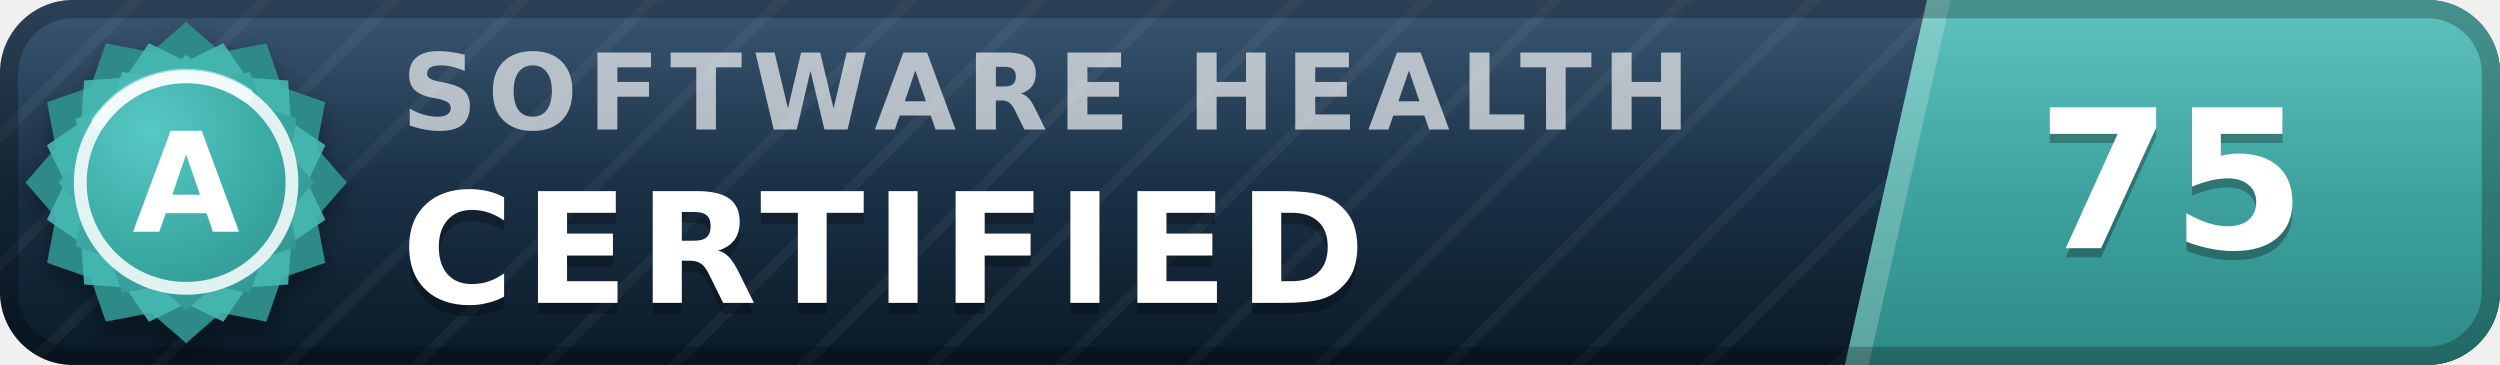
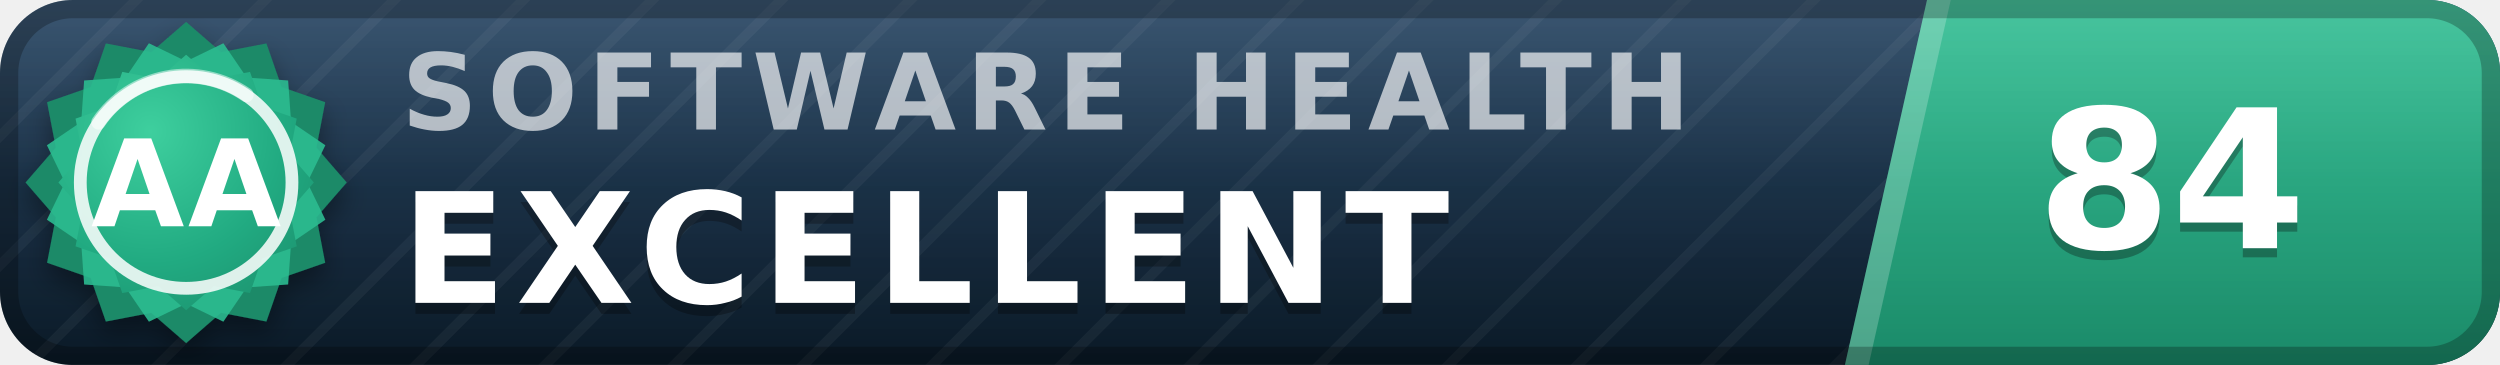
- <svg xmlns="http://www.w3.org/2000/svg" width="137" height="20" viewBox="0 0 137 20" role="img" aria-label="inspect.software software health index 75 of 100, certified (grade A)" font-family="Verdana,DejaVu Sans,Geneva,sans-serif">
+ <svg xmlns="http://www.w3.org/2000/svg" width="137" height="20" viewBox="0 0 137 20" role="img" aria-label="inspect.software software health index 84 of 100, excellent (grade AA)" font-family="Verdana,DejaVu Sans,Geneva,sans-serif">
  <defs>
    <linearGradient id="plate" x1="0" y1="0" x2="0" y2="1">
      <stop offset="0" stop-color="#1d3d5c" />
      <stop offset="1" stop-color="#0a1926" />
    </linearGradient>
    <linearGradient id="endplate" x1="0" y1="0" x2="0" y2="1">
-       <stop offset="0" stop-color="#46b8b3" />
-       <stop offset="1" stop-color="#2d8a86" />
+       <stop offset="0" stop-color="#2cbc90" />
+       <stop offset="1" stop-color="#1a8a68" />
    </linearGradient>
    <linearGradient id="gloss" x1="0" y1="0" x2="0" y2="1">
      <stop offset="0" stop-color="#fff" stop-opacity=".13" />
      <stop offset=".5" stop-color="#fff" stop-opacity=".03" />
      <stop offset="1" stop-color="#fff" stop-opacity="0" />
    </linearGradient>
    <pattern id="guilloche" width="5" height="5" patternUnits="userSpaceOnUse" patternTransform="rotate(45)">
      <line x1="0" y1="0" x2="0" y2="5" stroke="#fff" stroke-opacity=".045" stroke-width="1.1" />
    </pattern>
    <clipPath id="rounded">
      <rect width="137" height="20" rx="4" />
    </clipPath>
    <radialGradient id="sealFace" cx=".36" cy=".3" r=".95">
-       <stop offset="0" stop-color="#57c9c4" />
-       <stop offset=".55" stop-color="#38a6a1" />
-       <stop offset="1" stop-color="#2d8a86" />
+       <stop offset="0" stop-color="#3ecf9e" />
+       <stop offset=".55" stop-color="#21aa81" />
+       <stop offset="1" stop-color="#1a8a68" />
    </radialGradient>
    <filter id="sealShadow" x="-40%" y="-40%" width="180%" height="180%">
      <feDropShadow dx="0" dy="0.7" stdDeviation="0.7" flood-color="#000" flood-opacity="0.38" />
    </filter>
  </defs>
  <g clip-path="url(#rounded)">
    <rect width="137" height="20" fill="url(#plate)" />
    <rect width="137" height="20" fill="url(#guilloche)" />
    <polygon points="105.6,0 137,0 137,20 101.1,20" fill="url(#endplate)" />
    <polygon points="105.6,0 106.9,0 102.4,20 101.1,20" fill="#fff" fill-opacity=".22" />
    <text x="22.0" y="7.1" font-size="5.8" letter-spacing="0.55" fill="#fff" fill-opacity=".66" font-weight="bold" textLength="76.3" lengthAdjust="spacing">SOFTWARE HEALTH</text>
-     <text x="22.0" y="17.2" font-size="8.4" fill="#000" fill-opacity=".3" font-weight="bold" letter-spacing="0.55" textLength="57.7" lengthAdjust="spacing">CERTIFIED</text>
-     <text x="22.0" y="16.6" font-size="8.4" fill="#fff" font-weight="bold" letter-spacing="0.55" textLength="57.7" lengthAdjust="spacing">CERTIFIED</text>
-     <text x="119.0" y="14.1" font-size="10.6" fill="#000" fill-opacity=".3" font-weight="bold" text-anchor="middle">75</text>
-     <text x="119.0" y="13.6" font-size="10.6" fill="#fff" font-weight="bold" text-anchor="middle">75</text>
+     <text x="22.0" y="17.2" font-size="8.4" fill="#000" fill-opacity=".3" font-weight="bold" letter-spacing="0.55" textLength="65.1" lengthAdjust="spacing">EXCELLENT</text>
+     <text x="22.0" y="16.6" font-size="8.4" fill="#fff" font-weight="bold" letter-spacing="0.55" textLength="65.1" lengthAdjust="spacing">EXCELLENT</text>
+     <text x="119.0" y="14.1" font-size="10.6" fill="#000" fill-opacity=".3" font-weight="bold" text-anchor="middle">84</text>
+     <text x="119.0" y="13.6" font-size="10.6" fill="#fff" font-weight="bold" text-anchor="middle">84</text>
    <rect width="137" height="20" fill="url(#gloss)" />
  </g>
  <rect x=".5" y=".5" width="136" height="19" rx="3.5" fill="none" stroke="#000" stroke-opacity=".25" />
  <g filter="url(#sealShadow)">
-     <path d="M10.20 1.20 L12.11 2.86 L14.60 2.38 L15.43 4.77 L17.82 5.60 L17.34 8.09 L19.00 10.00 L17.34 11.91 L17.82 14.40 L15.43 15.23 L14.60 17.62 L12.11 17.14 L10.20 18.80 L8.29 17.14 L5.80 17.62 L4.97 15.23 L2.58 14.40 L3.06 11.91 L1.40 10.00 L3.06 8.09 L2.58 5.60 L4.97 4.77 L5.80 2.38 L8.29 2.86 L10.20 1.20 Z" fill="#2d8a86" />
+     <path d="M10.20 1.20 L12.11 2.86 L14.60 2.38 L15.43 4.77 L17.82 5.60 L17.34 8.09 L19.00 10.00 L17.34 11.91 L17.82 14.40 L15.43 15.23 L14.60 17.62 L12.11 17.14 L10.20 18.80 L8.29 17.14 L5.80 17.62 L4.97 15.23 L2.58 14.40 L3.06 11.91 L1.40 10.00 L3.06 8.09 L2.58 5.60 L4.97 4.77 L5.80 2.38 L8.29 2.86 L10.20 1.20 Z" fill="#1a8a68" />
  </g>
-   <path d="M12.24 2.37 L13.52 4.25 L15.79 4.41 L15.95 6.68 L17.83 7.96 L16.84 10.00 L17.83 12.04 L15.95 13.32 L15.79 15.59 L13.52 15.75 L12.24 17.63 L10.20 16.64 L8.16 17.63 L6.88 15.75 L4.61 15.59 L4.45 13.32 L2.57 12.04 L3.56 10.00 L2.57 7.96 L4.45 6.68 L4.61 4.41 L6.88 4.25 L8.16 2.37 L10.20 3.36 L12.24 2.37 Z" fill="#46b8b3" fill-opacity=".9" />
+   <path d="M12.24 2.37 L13.52 4.25 L15.79 4.41 L15.95 6.68 L17.83 7.96 L16.84 10.00 L17.83 12.04 L15.95 13.32 L15.79 15.59 L13.52 15.75 L12.24 17.63 L10.20 16.64 L8.16 17.63 L6.88 15.75 L4.61 15.59 L4.45 13.32 L2.57 12.04 L3.56 10.00 L2.57 7.96 L4.45 6.68 L4.61 4.41 L6.88 4.25 L8.16 2.37 L10.20 3.36 L12.24 2.37 Z" fill="#2cbc90" fill-opacity=".9" />
  <path d="M10.20 3.00 L11.72 4.32 L13.70 3.94 L14.36 5.84 L16.26 6.50 L15.88 8.48 L17.20 10.00 L15.88 11.52 L16.26 13.50 L14.36 14.16 L13.70 16.06 L11.72 15.68 L10.20 17.00 L8.68 15.68 L6.70 16.06 L6.04 14.16 L4.14 13.50 L4.52 11.52 L3.20 10.00 L4.52 8.48 L4.14 6.50 L6.04 5.84 L6.70 3.94 L8.68 4.32 L10.20 3.00 Z" fill="url(#sealFace)" />
  <circle cx="10.2" cy="10.0" r="5.8" fill="none" stroke="#fff" stroke-opacity=".85" stroke-width=".7" />
  <path d="M5.4 6.7 A5.8 5.8 0 0 1 13.5 5.2" stroke="#fff" stroke-opacity=".5" stroke-width=".8" fill="none" stroke-linecap="round" />
-   <text x="10.2" y="12.7" font-size="7.6" fill="#fff" font-weight="bold" text-anchor="middle" letter-spacing=".2">A</text>
+   <text x="10.2" y="12.4" font-size="6.6" fill="#fff" font-weight="bold" text-anchor="middle" letter-spacing=".2">AA</text>
</svg>
